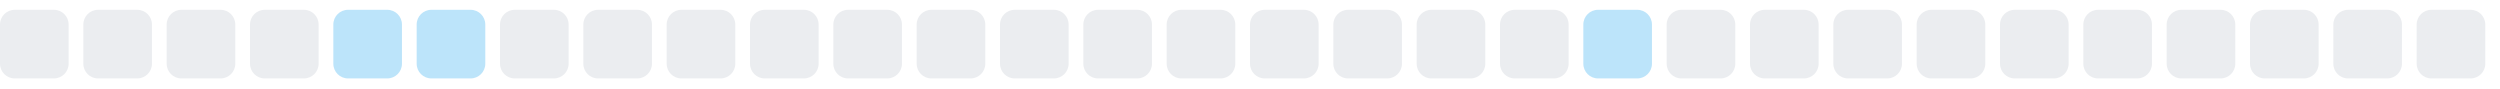
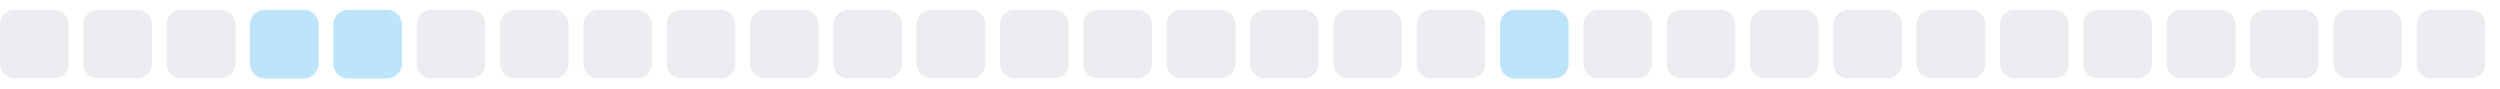
<svg xmlns="http://www.w3.org/2000/svg" width="255" height="9">
  <style>
        .level0 { fill: #ebedf0; }
        .level1 { fill: #bce4fa; }
        .level2 { fill: #75c7f7; }
        .level3 { fill: #30a9f2; }
        .level4 { fill: #008ee6; }
        @media (prefers-color-scheme: dark) {
          .level0 { fill: #161b22; }
          .level1 { fill: #0b3b5c; }
          .level2 { fill: #0a6299; }
          .level3 { fill: #008ee6; }
          .level4 { fill: #5bc4ff; }
        }
      </style>
  <rect x="0.0" y="1" width="7" height="7" rx="1.5" ry="1.5" class="level0" />
  <rect x="8.5" y="1" width="7" height="7" rx="1.5" ry="1.5" class="level0" />
  <rect x="17.0" y="1" width="7" height="7" rx="1.5" ry="1.5" class="level0" />
-   <rect x="25.5" y="1" width="7" height="7" rx="1.5" ry="1.5" class="level0" />
+   <rect x="25.5" y="1" width="7" height="7" rx="1.5" ry="1.5" class="level1" />
  <rect x="34.0" y="1" width="7" height="7" rx="1.5" ry="1.5" class="level1" />
-   <rect x="42.5" y="1" width="7" height="7" rx="1.5" ry="1.5" class="level1" />
+   <rect x="42.5" y="1" width="7" height="7" rx="1.5" ry="1.5" class="level0" />
  <rect x="51.0" y="1" width="7" height="7" rx="1.5" ry="1.5" class="level0" />
  <rect x="59.5" y="1" width="7" height="7" rx="1.5" ry="1.5" class="level0" />
  <rect x="68.0" y="1" width="7" height="7" rx="1.5" ry="1.5" class="level0" />
  <rect x="76.5" y="1" width="7" height="7" rx="1.5" ry="1.5" class="level0" />
  <rect x="85.0" y="1" width="7" height="7" rx="1.5" ry="1.5" class="level0" />
  <rect x="93.5" y="1" width="7" height="7" rx="1.5" ry="1.5" class="level0" />
  <rect x="102.0" y="1" width="7" height="7" rx="1.5" ry="1.5" class="level0" />
  <rect x="110.5" y="1" width="7" height="7" rx="1.5" ry="1.5" class="level0" />
  <rect x="119.0" y="1" width="7" height="7" rx="1.5" ry="1.5" class="level0" />
  <rect x="127.5" y="1" width="7" height="7" rx="1.5" ry="1.5" class="level0" />
  <rect x="136.0" y="1" width="7" height="7" rx="1.5" ry="1.5" class="level0" />
  <rect x="144.5" y="1" width="7" height="7" rx="1.5" ry="1.5" class="level0" />
-   <rect x="153.0" y="1" width="7" height="7" rx="1.5" ry="1.5" class="level0" />
-   <rect x="161.5" y="1" width="7" height="7" rx="1.5" ry="1.5" class="level1" />
+   <rect x="153.0" y="1" width="7" height="7" rx="1.5" ry="1.5" class="level1" />
+   <rect x="161.5" y="1" width="7" height="7" rx="1.5" ry="1.5" class="level0" />
  <rect x="170.0" y="1" width="7" height="7" rx="1.5" ry="1.5" class="level0" />
  <rect x="178.5" y="1" width="7" height="7" rx="1.5" ry="1.5" class="level0" />
  <rect x="187.0" y="1" width="7" height="7" rx="1.5" ry="1.5" class="level0" />
  <rect x="195.5" y="1" width="7" height="7" rx="1.5" ry="1.5" class="level0" />
  <rect x="204.0" y="1" width="7" height="7" rx="1.5" ry="1.5" class="level0" />
  <rect x="212.5" y="1" width="7" height="7" rx="1.5" ry="1.5" class="level0" />
  <rect x="221.0" y="1" width="7" height="7" rx="1.5" ry="1.5" class="level0" />
  <rect x="229.5" y="1" width="7" height="7" rx="1.5" ry="1.5" class="level0" />
  <rect x="238.0" y="1" width="7" height="7" rx="1.5" ry="1.5" class="level0" />
  <rect x="246.5" y="1" width="7" height="7" rx="1.5" ry="1.5" class="level0" />
</svg>
